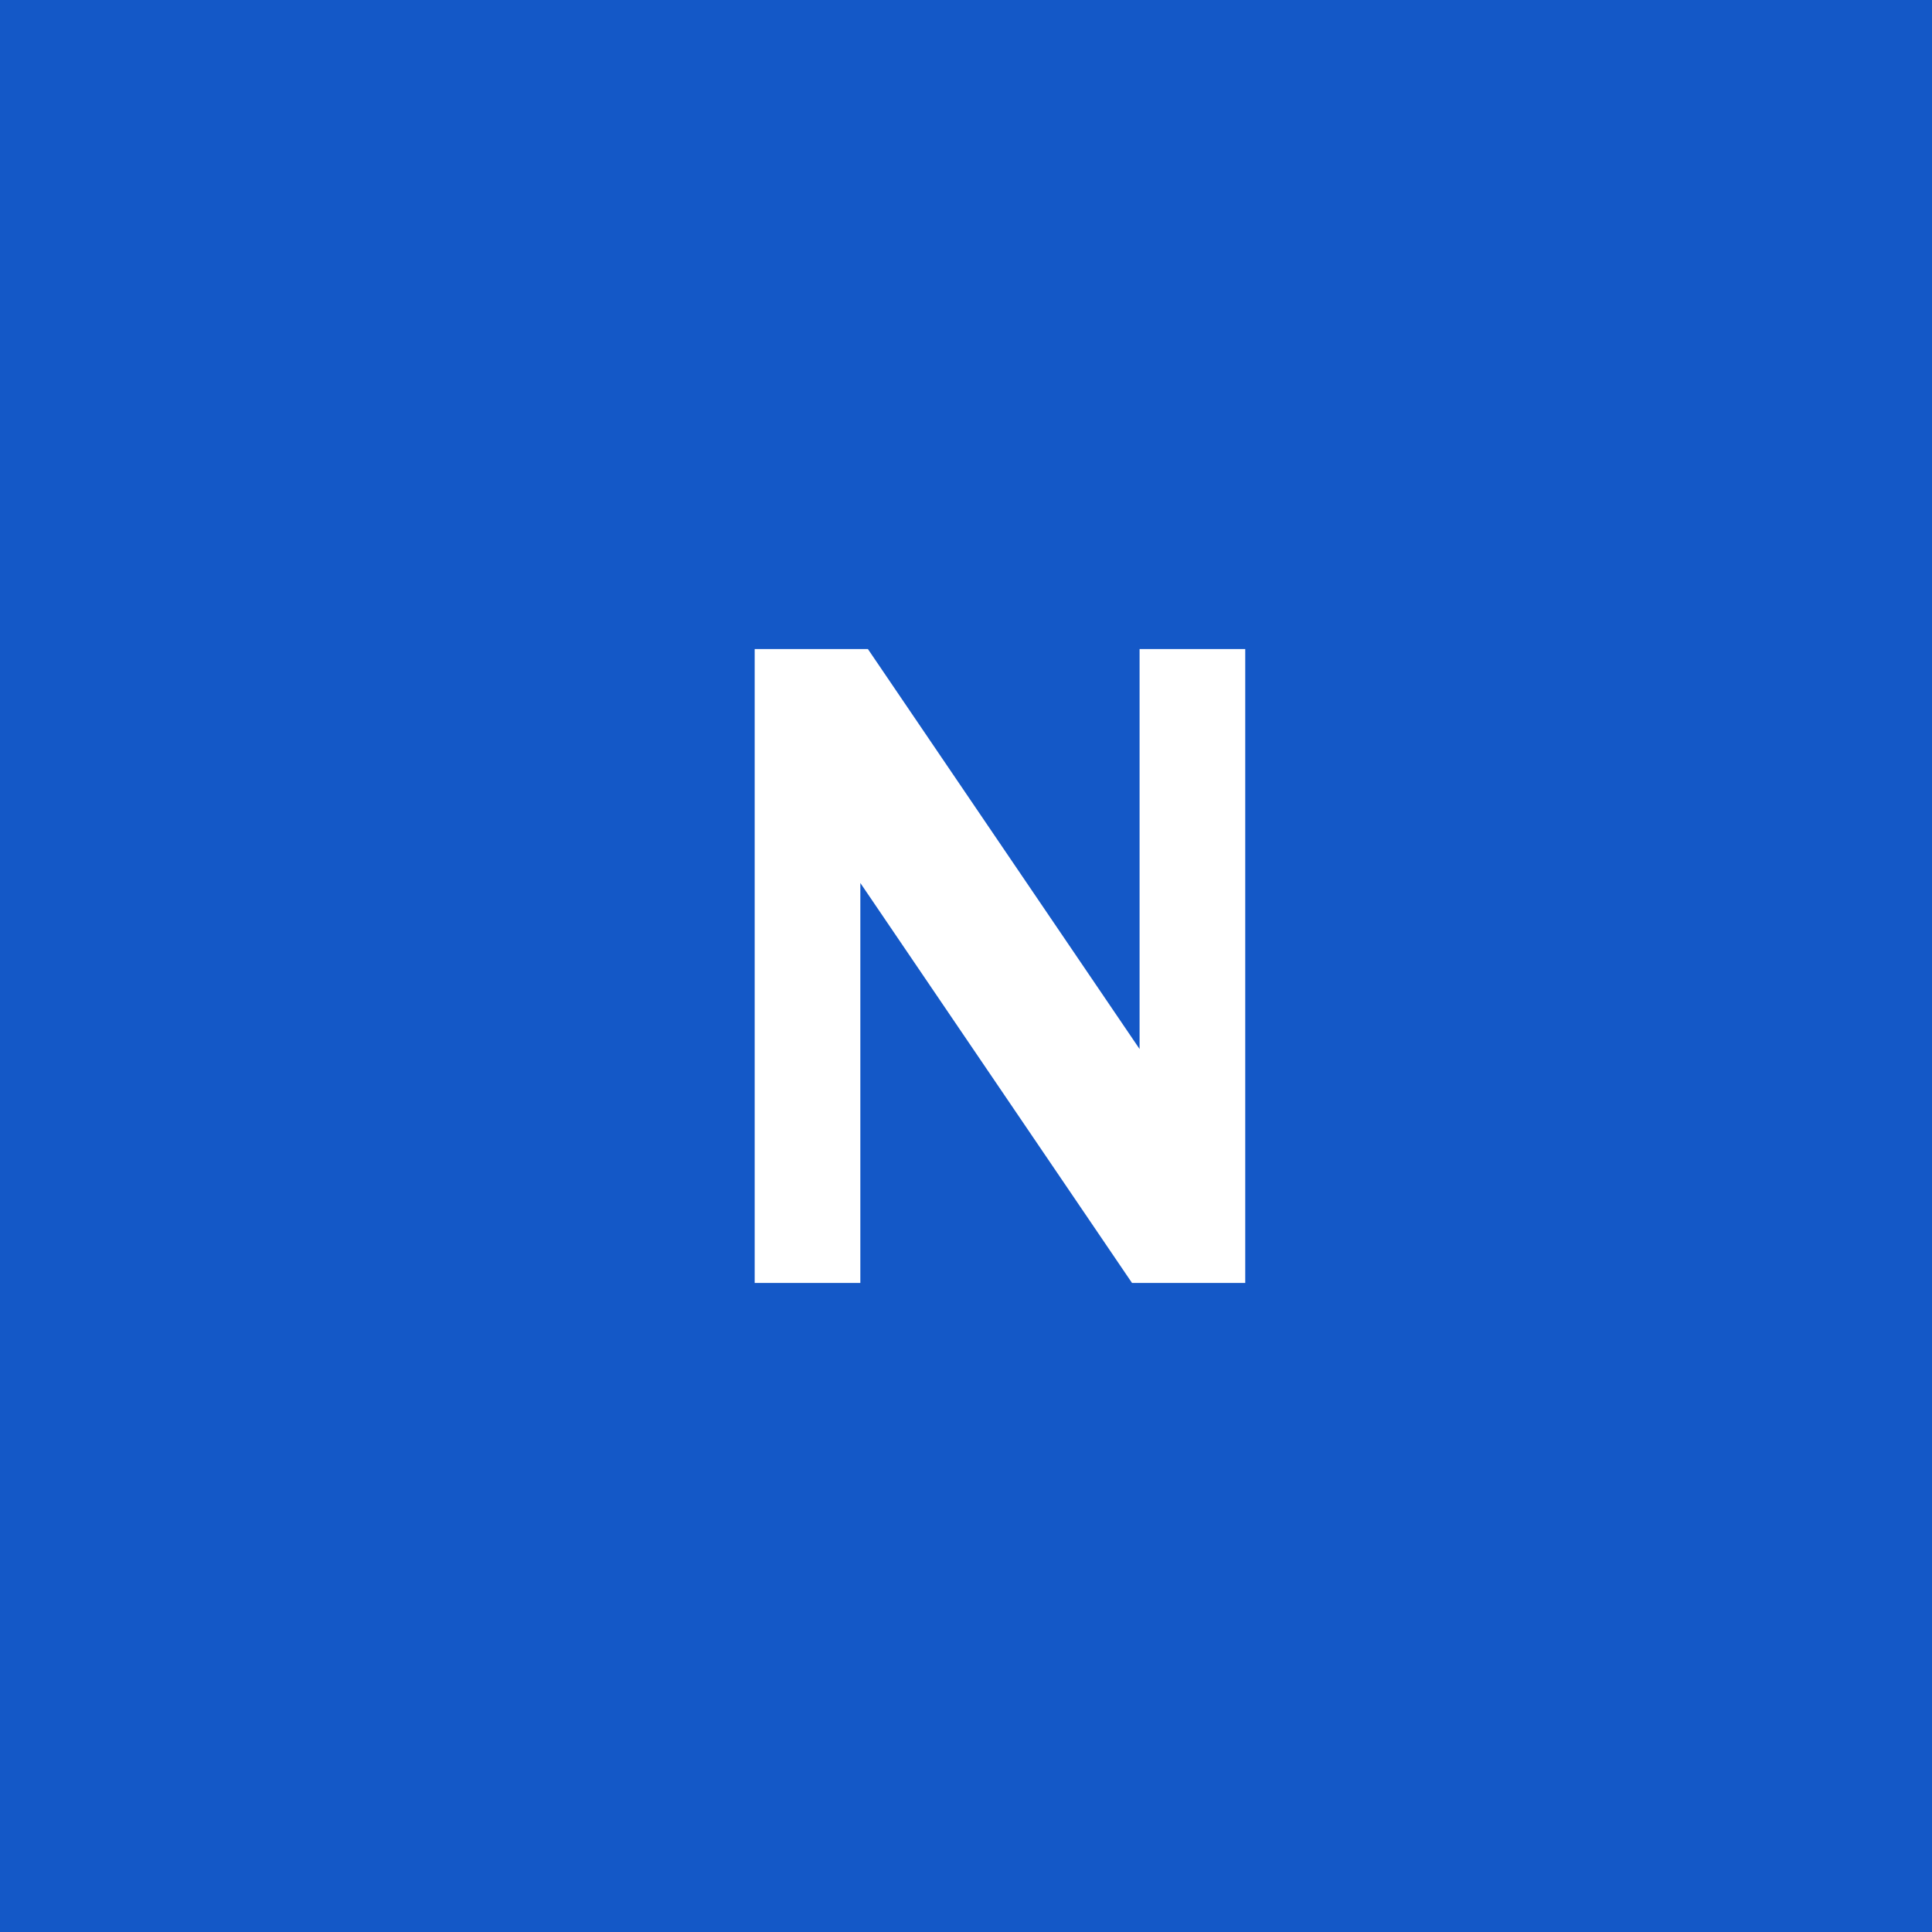
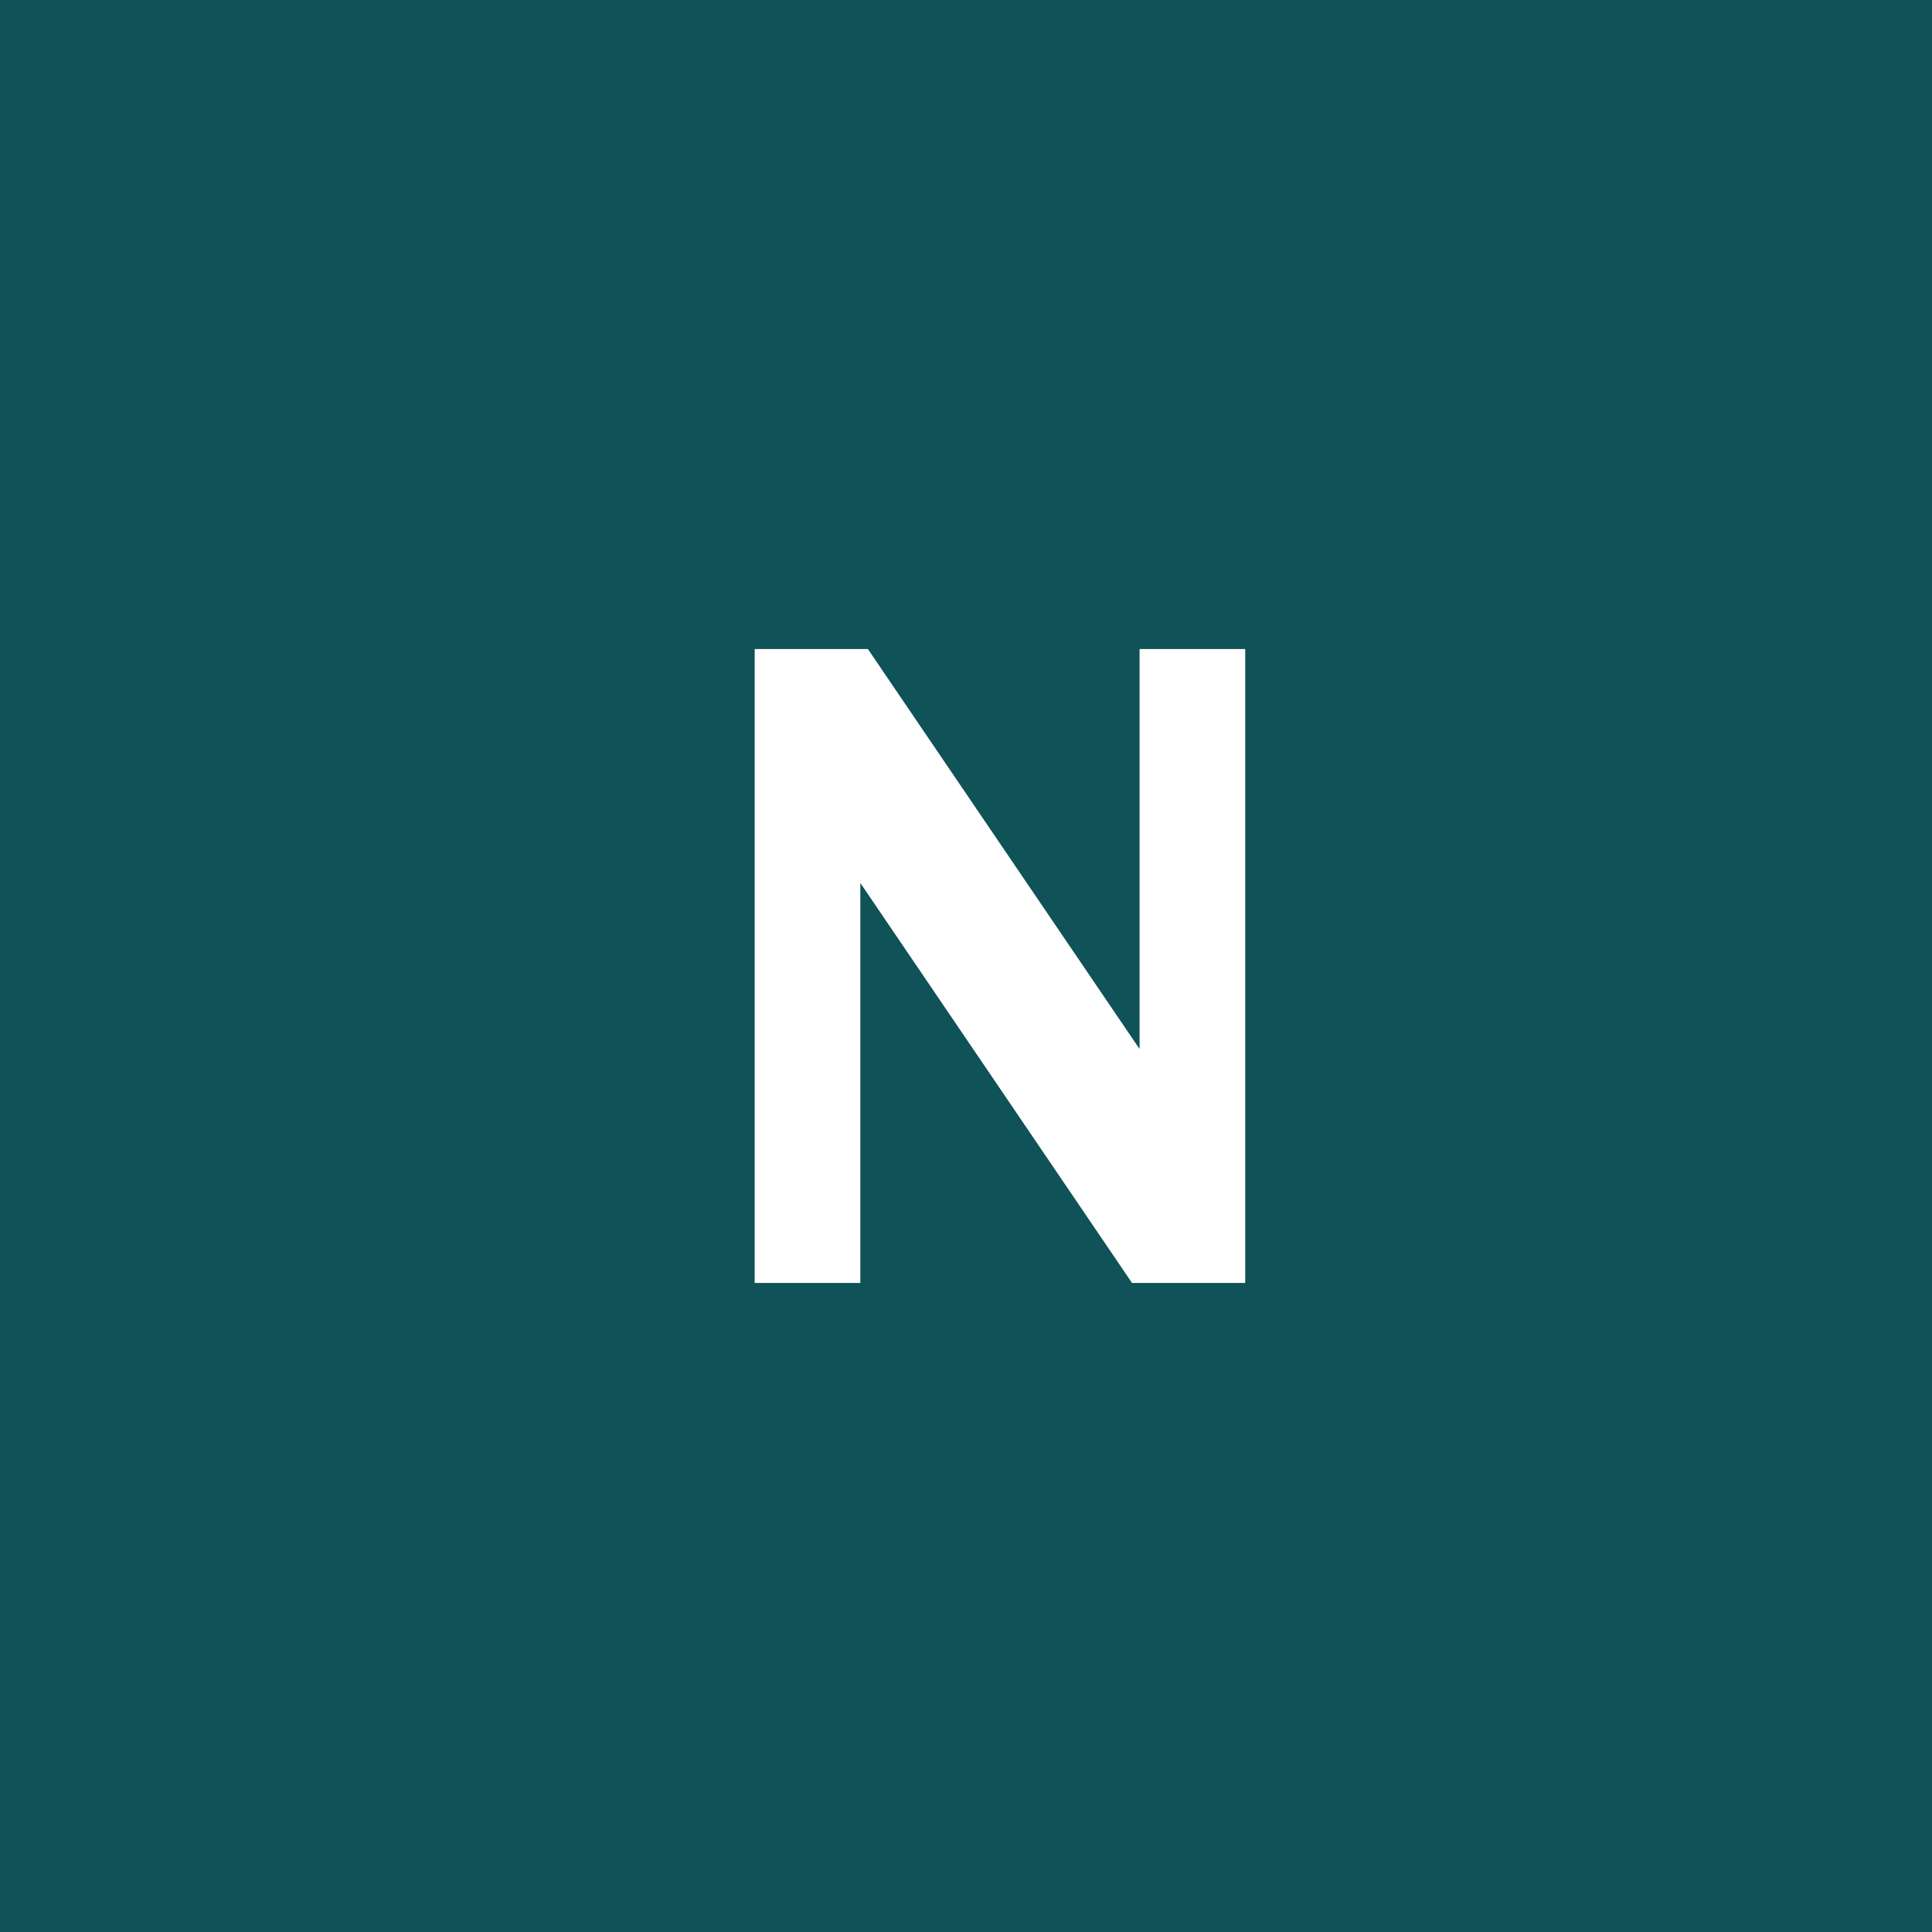
<svg xmlns="http://www.w3.org/2000/svg" viewBox="0 0 512 512">
-   <rect width="512" height="512" fill="#1458C7" />
+   <rect width="512" height="512" fill="#0F5257" />
  <path d="M200 340V172h30l72 106V172h28v168h-30l-72-106v106z" fill="#fff" />
</svg>
